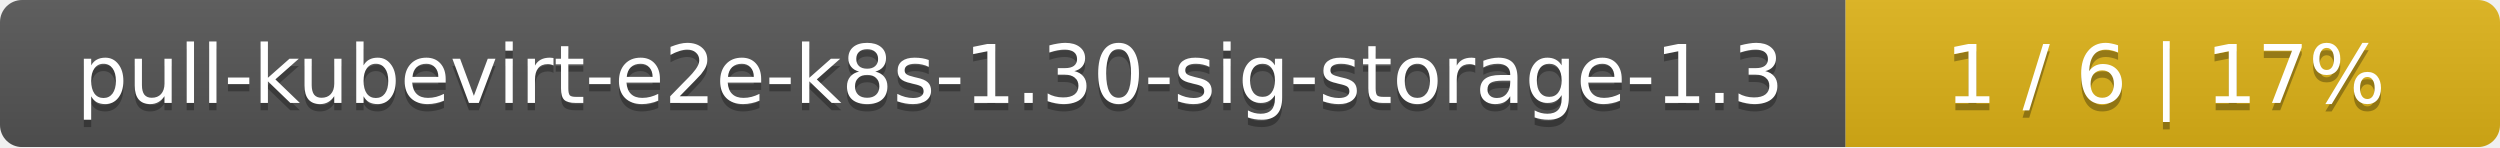
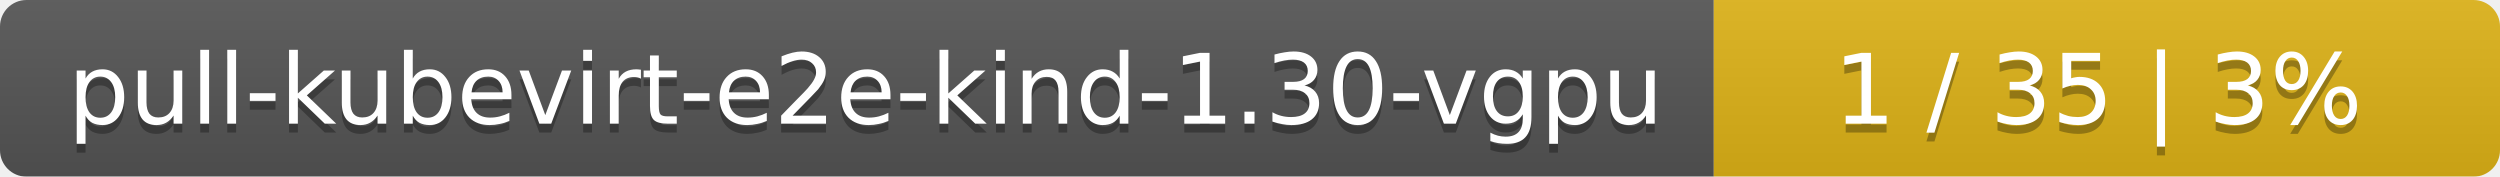
- <svg xmlns="http://www.w3.org/2000/svg" width="340" height="20">
+ <svg xmlns="http://www.w3.org/2000/svg" width="283" height="20">
  <linearGradient id="smooth" x2="0" y2="100%">
    <stop offset="0" stop-color="#bbb" stop-opacity=".1" />
    <stop offset="1" stop-opacity=".1" />
  </linearGradient>
  <mask id="round">
-     <rect width="340" height="20" rx="3" fill="#fff" />
+     <rect width="283" height="20" rx="3" fill="#fff" />
  </mask>
  <g mask="url(#round)">
-     <rect width="251" height="20" fill="#555" />
-     <rect x="251" width="89" height="20" fill="#dfb317" />
-     <rect width="340" height="20" fill="url(#smooth)" />
+     <rect width="194" height="20" fill="#555" />
+     <rect x="194" width="89" height="20" fill="#dfb317" />
+     <rect width="283" height="20" fill="url(#smooth)" />
  </g>
  <g fill="#fff" text-anchor="middle" font-family="DejaVu Sans,Verdana,Geneva,sans-serif" font-size="11">
-     <text x="126.5" y="15" fill="#010101" fill-opacity=".3">pull-kubevirt-e2e-k8s-1.30-sig-storage-1.3</text>
-     <text x="126.5" y="14">pull-kubevirt-e2e-k8s-1.30-sig-storage-1.3</text>
-     <text x="294.5" y="15" fill="#010101" fill-opacity=".3">1 / 6    |    17%</text>
-     <text x="294.5" y="14">1 / 6    |    17%</text>
+     <text x="98" y="15" fill="#010101" fill-opacity=".3">pull-kubevirt-e2e-kind-1.30-vgpu</text>
+     <text x="98" y="14">pull-kubevirt-e2e-kind-1.30-vgpu</text>
+     <text x="237.5" y="15" fill="#010101" fill-opacity=".3">1 / 35    |    3%</text>
+     <text x="237.5" y="14">1 / 35    |    3%</text>
  </g>
</svg>
